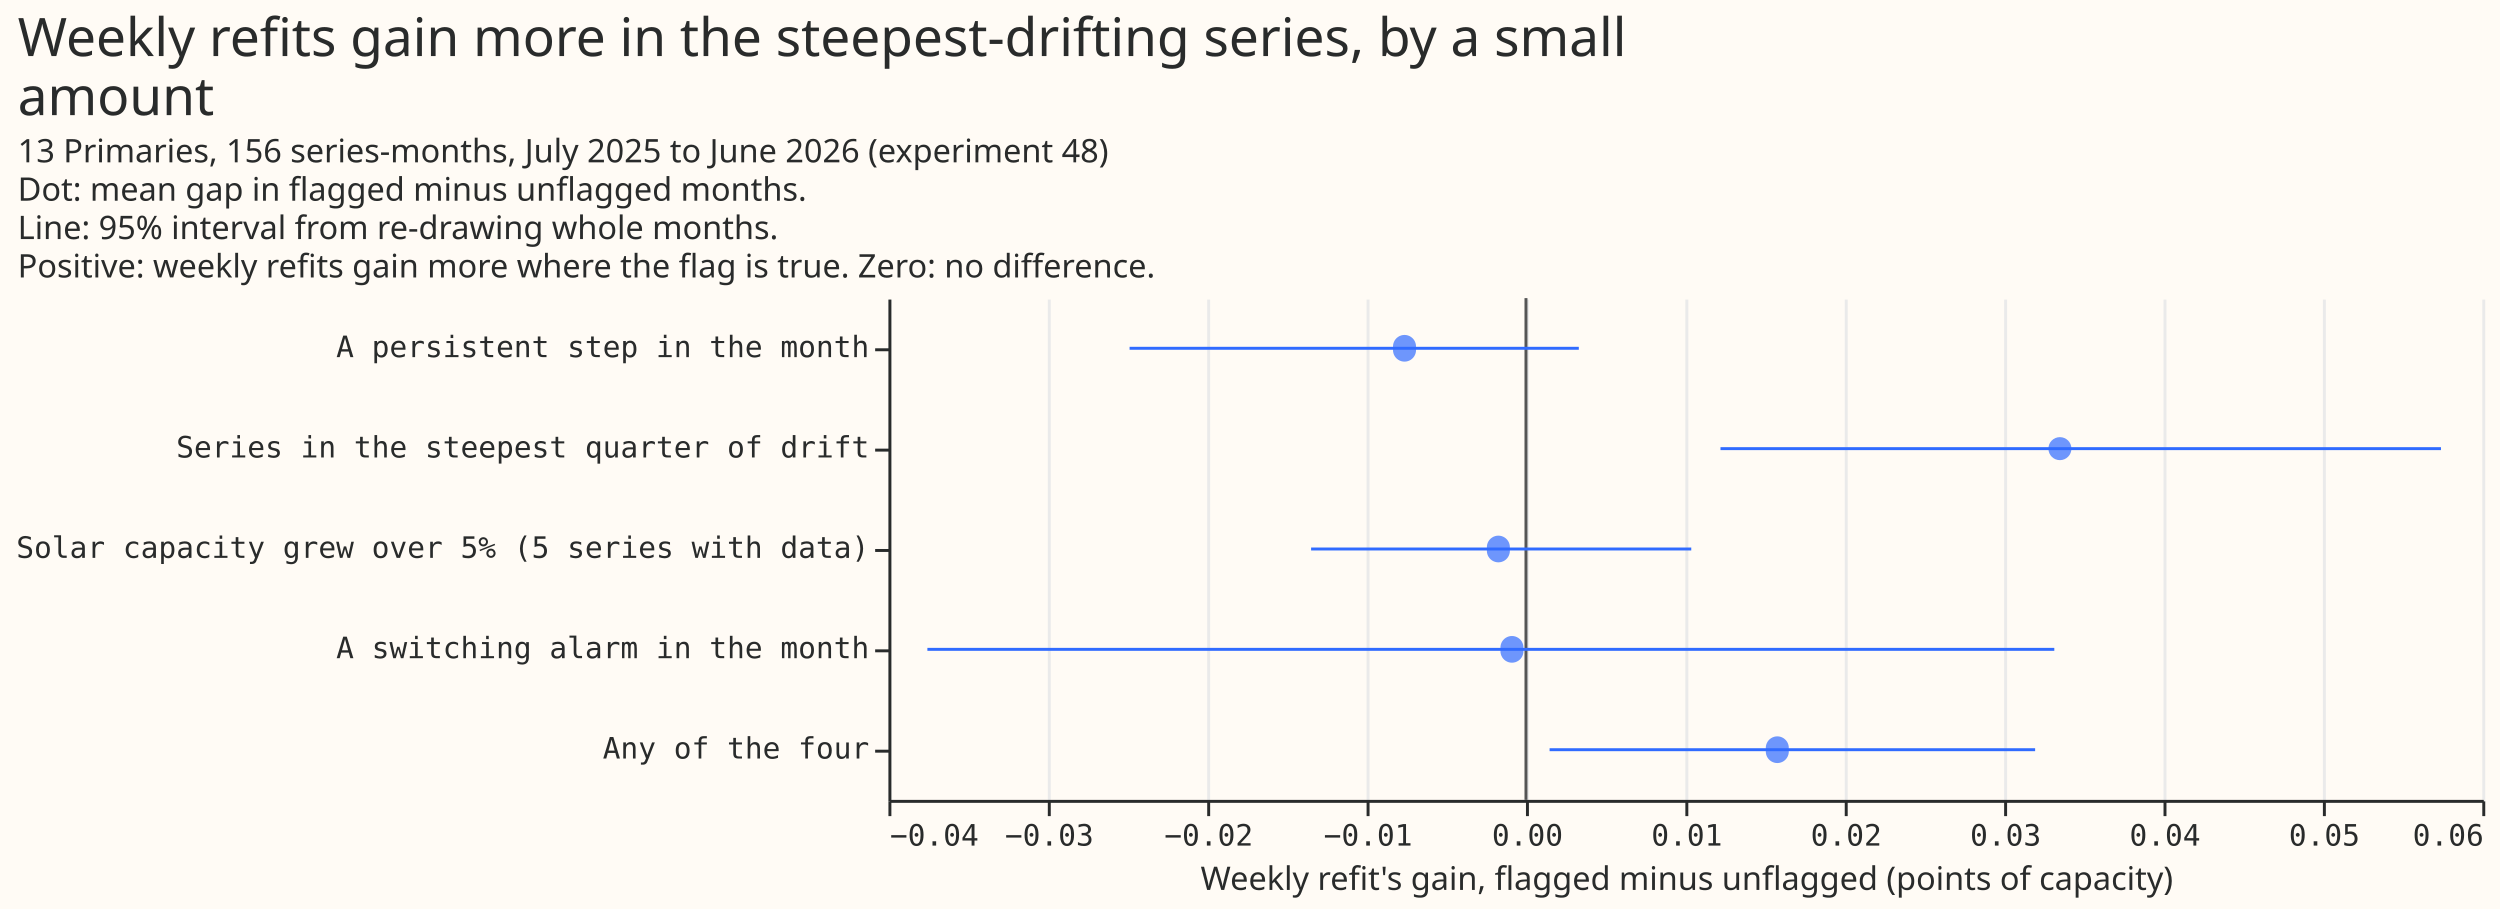
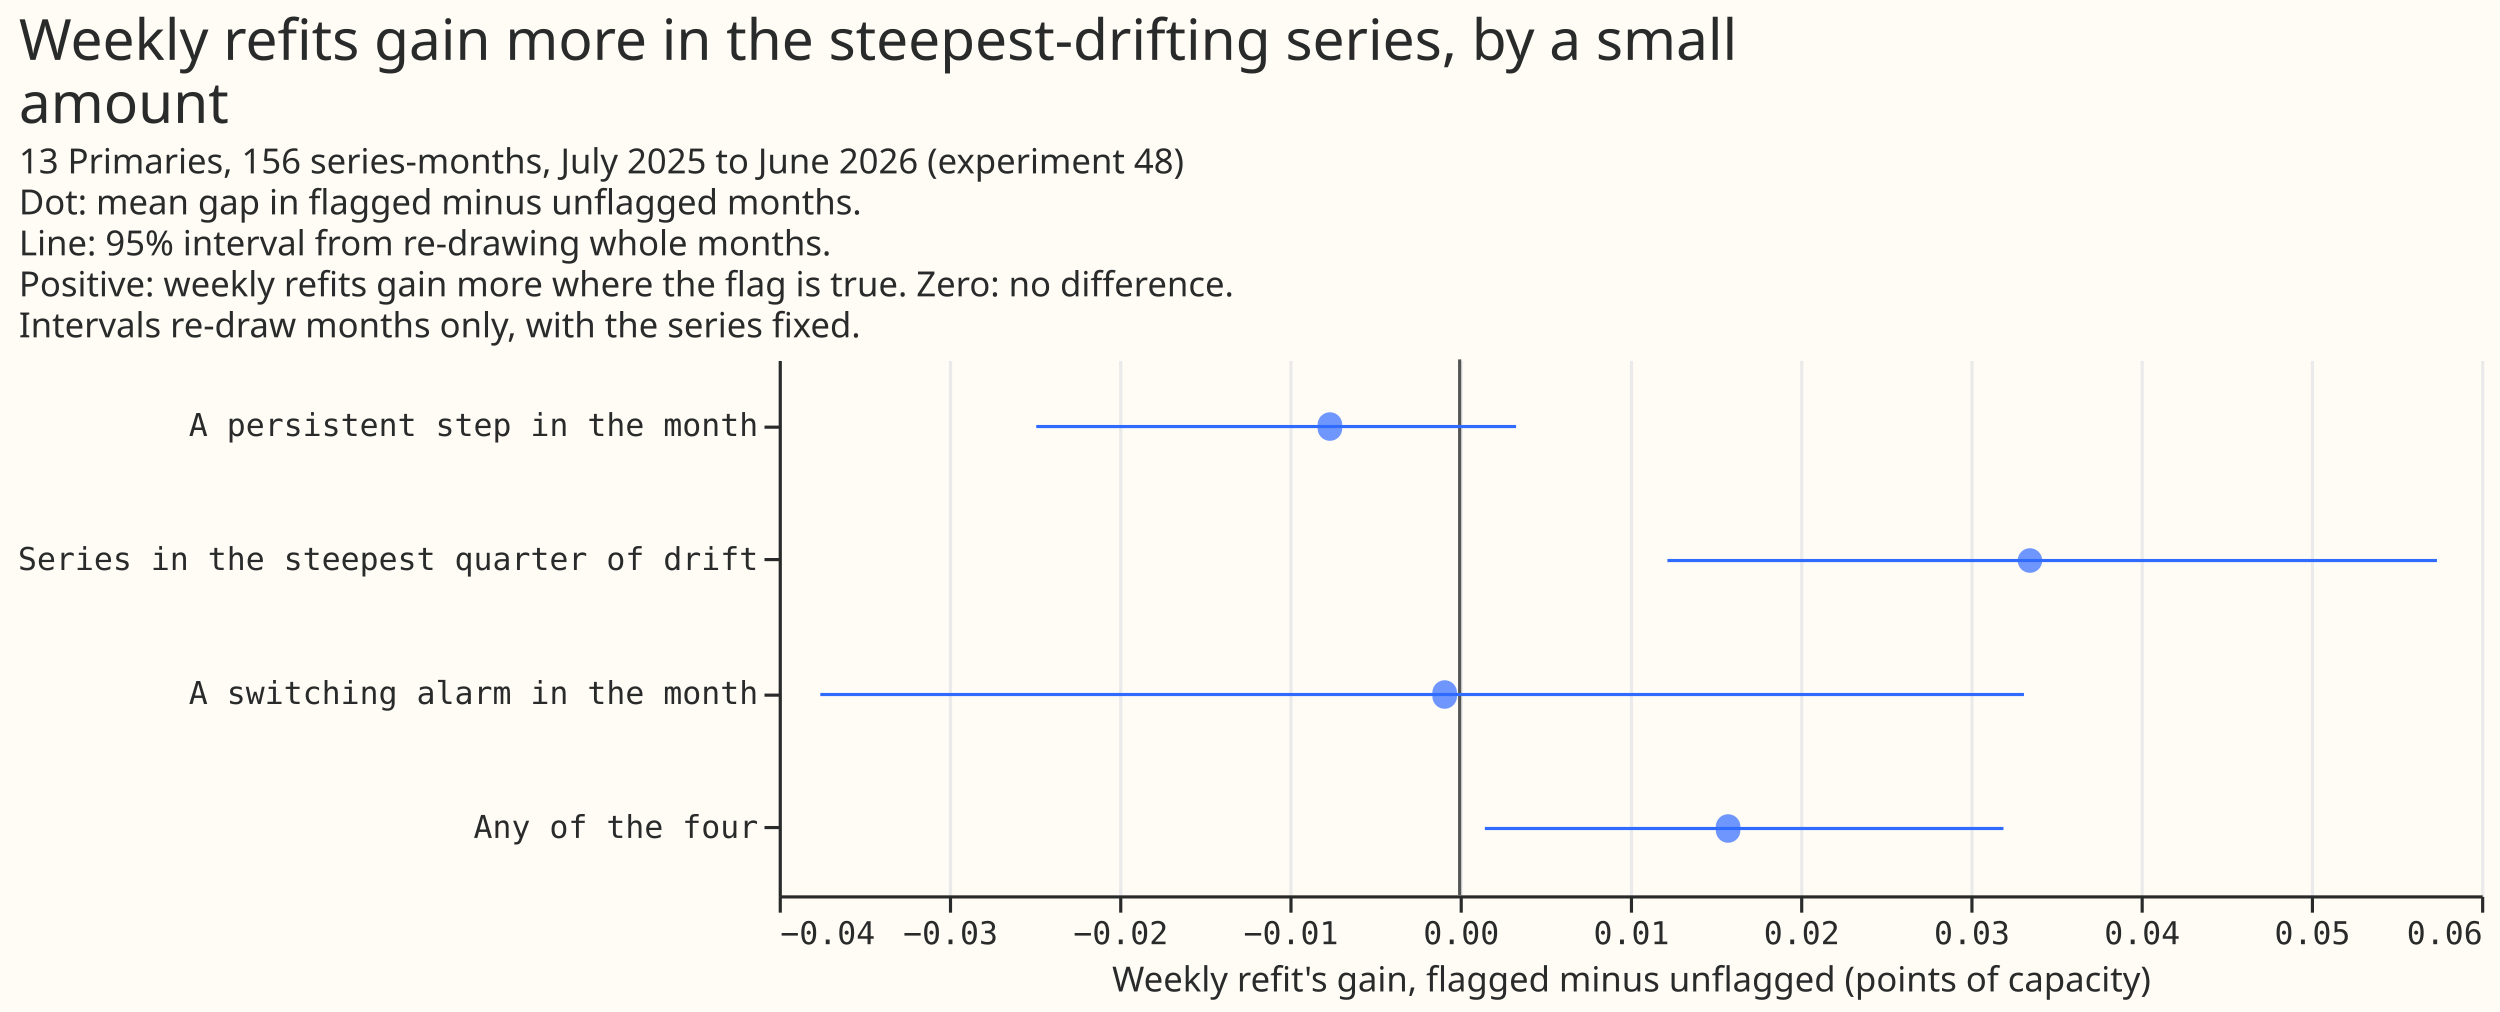
- <svg xmlns="http://www.w3.org/2000/svg" width="847" height="308" class="marks" viewBox="0 0 847 308">
-   <path fill="#fffbf5" d="M0 0h847v308H0z" />
+ <svg xmlns="http://www.w3.org/2000/svg" width="793" height="321" class="marks" viewBox="0 0 793 321">
+   <path fill="#fffbf5" d="M0 0h793v321H0z" />
  <g fill="none" stroke-miterlimit="10" aria-roledescription="group mark container" class="mark-group role-frame root">
-     <path fill="#fffbf5" d="M301.5 101.5h540v170h-540Z" aria-hidden="true" class="background" />
+     <path fill="#fffbf5" d="M247.5 114.5h540v170h-540Z" aria-hidden="true" class="background" />
    <g aria-hidden="true" class="mark-group role-axis">
-       <path stroke="#eaeaea" d="M301.5 271.5v-170m54 170v-170m54 170v-170m54 170v-170m54 170v-170m54 170v-170m54 170v-170m54 170v-170m54 170v-170m54 170v-170m54 170v-170" class="mark-rule role-axis-grid" pointer-events="none" />
+       <path stroke="#eaeaea" d="M247.5 284.5v-170m54 170v-170m54 170v-170m54 170v-170m54 170v-170m54 170v-170m54 170v-170m54 170v-170m54 170v-170m54 170v-170m54 170v-170" class="mark-rule role-axis-grid" pointer-events="none" />
    </g>
    <g aria-label="X-axis titled 'Weekly refit's gain, flagged minus unflagged (points of capacity)' for a linear scale with values from −0.04 to 0.06" aria-roledescription="axis" class="mark-group role-axis" pointer-events="none">
-       <path stroke="#292b2b" d="M301.5 271.5v5m54-5v5m54-5v5m54-5v5m54-5v5m54-5v5m54-5v5m54-5v5m54-5v5m54-5v5m54-5v5" class="mark-rule role-axis-tick" />
+       <path stroke="#292b2b" d="M247.5 284.5v5m54-5v5m54-5v5m54-5v5m54-5v5m54-5v5m54-5v5m54-5v5m54-5v5m54-5v5m54-5v5" class="mark-rule role-axis-tick" />
      <g fill="#292b2b" class="mark-text role-axis-label" font-family="Matter Semi Mono, Roboto Mono, monospace" font-size="10">
-         <text transform="translate(301.5 286.5)">−0.04</text>
-         <text text-anchor="middle" transform="translate(355.5 286.5)">−0.03</text>
-         <text text-anchor="middle" transform="translate(409.5 286.5)">−0.02</text>
-         <text text-anchor="middle" transform="translate(463.5 286.5)">−0.01</text>
-         <text text-anchor="middle" transform="translate(517.5 286.5)">0.00</text>
-         <text text-anchor="middle" transform="translate(571.5 286.5)">0.01</text>
-         <text text-anchor="middle" transform="translate(625.5 286.5)">0.02</text>
-         <text text-anchor="middle" transform="translate(679.5 286.5)">0.03</text>
-         <text text-anchor="middle" transform="translate(733.5 286.5)">0.04</text>
-         <text text-anchor="middle" transform="translate(787.5 286.5)">0.05</text>
-         <text text-anchor="end" transform="translate(841.5 286.5)">0.06</text>
+         <text transform="translate(247.5 299.5)">−0.04</text>
+         <text text-anchor="middle" transform="translate(301.5 299.5)">−0.03</text>
+         <text text-anchor="middle" transform="translate(355.5 299.5)">−0.02</text>
+         <text text-anchor="middle" transform="translate(409.5 299.5)">−0.01</text>
+         <text text-anchor="middle" transform="translate(463.5 299.5)">0.00</text>
+         <text text-anchor="middle" transform="translate(517.5 299.5)">0.01</text>
+         <text text-anchor="middle" transform="translate(571.5 299.5)">0.02</text>
+         <text text-anchor="middle" transform="translate(625.5 299.5)">0.03</text>
+         <text text-anchor="middle" transform="translate(679.5 299.5)">0.04</text>
+         <text text-anchor="middle" transform="translate(733.5 299.5)">0.05</text>
+         <text text-anchor="end" transform="translate(787.5 299.5)">0.06</text>
      </g>
-       <path stroke="#292b2b" d="M301.5 271.5h540" class="mark-rule role-axis-domain" />
-       <text fill="#292b2b" class="mark-text role-axis-title" font-family="Matter XH, DM Sans, sans-serif" font-size="11" text-anchor="middle" transform="translate(571.5 301.5)">Weekly refit's gain, flagged minus unflagged (points of capacity)</text>
+       <path stroke="#292b2b" d="M247.5 284.5h540" class="mark-rule role-axis-domain" />
+       <text fill="#292b2b" class="mark-text role-axis-title" font-family="Matter XH, DM Sans, sans-serif" font-size="11" text-anchor="middle" transform="translate(517.5 314.5)">Weekly refit's gain, flagged minus unflagged (points of capacity)</text>
    </g>
-     <g aria-label="Y-axis for a discrete scale with 5 values: A persistent step in the month, Series in the steepest quarter of drift, Solar capacity grew over 5% (5 series with data), A switching alarm in the month, Any of the four" aria-roledescription="axis" class="mark-group role-axis" pointer-events="none">
-       <path stroke="#292b2b" d="M301.5 118.5h-5m5 34h-5m5 34h-5m5 34h-5m5 34h-5" class="mark-rule role-axis-tick" />
+     <g aria-label="Y-axis for a discrete scale with 4 values: A persistent step in the month, Series in the steepest quarter of drift, A switching alarm in the month, Any of the four" aria-roledescription="axis" class="mark-group role-axis" pointer-events="none">
+       <path stroke="#292b2b" d="M247.5 135.5h-5m5 42h-5m5 43h-5m5 42h-5" class="mark-rule role-axis-tick" />
      <g fill="#292b2b" class="mark-text role-axis-label" font-family="Matter Semi Mono, Roboto Mono, monospace" font-size="10" text-anchor="end">
-         <text transform="translate(294.5 121)">A persistent step in the month</text>
-         <text transform="translate(294.5 155)">Series in the steepest quarter of drift</text>
-         <text transform="translate(294.5 189)">Solar capacity grew over 5% (5 series with data)</text>
-         <text transform="translate(294.5 223)">A switching alarm in the month</text>
-         <text transform="translate(294.5 257)">Any of the four</text>
+         <text transform="translate(240.5 138.3)">A persistent step in the month</text>
+         <text transform="translate(240.5 180.8)">Series in the steepest quarter of drift</text>
+         <text transform="translate(240.5 223.3)">A switching alarm in the month</text>
+         <text transform="translate(240.5 265.8)">Any of the four</text>
      </g>
-       <path stroke="#292b2b" d="M301.5 101.5v170" class="mark-rule role-axis-domain" />
+       <path stroke="#292b2b" d="M247.5 114.5v170" class="mark-rule role-axis-domain" />
    </g>
    <g aria-roledescription="rule mark container" class="mark-rule role-mark layer_0_marks">
-       <path stroke="#555" d="M517 101v170" aria-label="x: 0" aria-roledescription="rule mark" />
+       <path stroke="#555" d="M463 114v170" aria-label="x: 0" aria-roledescription="rule mark" />
    </g>
    <g stroke="#306bff" aria-roledescription="rule mark container" class="mark-rule role-mark layer_1_marks">
-       <path d="M382.7 118h152.2" aria-label="lo: −0.0248711263761; flag: A persistent step in the month; hi: 0.00330959195271" aria-roledescription="rule mark" />
-       <path d="M582.9 152H827" aria-label="lo: 0.012203385774; flag: Series in the steepest quarter of drift; hi: 0.0574072257616" aria-roledescription="rule mark" />
-       <path d="M444.2 186H573" aria-label="lo: −0.0134868542897; flag: Solar capacity grew over 5% (5 series with data); hi: 0.01038513768" aria-roledescription="rule mark" />
-       <path d="M314.2 220H696" aria-label="lo: −0.037560839206; flag: A switching alarm in the month; hi: 0.0331507986411" aria-roledescription="rule mark" />
-       <path d="M525 254h164.5" aria-label="lo: 0.00147731078323; flag: Any of the four; hi: 0.0319445204921" aria-roledescription="rule mark" />
+       <path d="M328.7 135.3h152.2" aria-label="lo: −0.0248711263761; flag: A persistent step in the month; hi: 0.00330959204584" aria-roledescription="rule mark" />
+       <path d="M528.9 177.8H773" aria-label="lo: 0.012203385774; flag: Series in the steepest quarter of drift; hi: 0.0574072332121" aria-roledescription="rule mark" />
+       <path d="M260.2 220.3H642" aria-label="lo: −0.037560839206; flag: A switching alarm in the month; hi: 0.0331507986411" aria-roledescription="rule mark" />
+       <path d="M471 262.8h164.5" aria-label="lo: 0.00147731075995; flag: Any of the four; hi: 0.0319445204921" aria-roledescription="rule mark" />
    </g>
    <g fill="#306bff" aria-roledescription="symbol mark container" class="mark-symbol role-mark layer_2_marks">
-       <path d="M479.7 118a3.9 3.9 0 1 1-7.7 0 3.9 3.9 0 1 1 7.7 0" aria-label="Weekly refit's gain, flagged minus unflagged (points of capacity): −0.00762322545052; flag: A persistent step in the month" aria-roledescription="point" opacity=".7" />
-       <path d="M701.8 152a3.9 3.9 0 1 1-7.8 0 3.9 3.9 0 1 1 7.8 0" aria-label="Weekly refit's gain, flagged minus unflagged (points of capacity): 0.0334979258478; flag: Series in the steepest quarter of drift" aria-roledescription="point" opacity=".7" />
-       <path d="M511.5 186a3.9 3.9 0 1 1-7.7 0 3.9 3.9 0 1 1 7.7 0" aria-label="Weekly refit's gain, flagged minus unflagged (points of capacity): −0.00173419713974; flag: Solar capacity grew over 5% (5 series with data)" aria-roledescription="point" opacity=".7" />
-       <path d="M516.1 220a3.9 3.9 0 1 1-7.7 0 3.9 3.9 0 1 1 7.7 0" aria-label="Weekly refit's gain, flagged minus unflagged (points of capacity): −0.000881753861904; flag: A switching alarm in the month" aria-roledescription="point" opacity=".7" />
-       <path d="M606 254a3.9 3.9 0 1 1-7.7 0 3.9 3.9 0 1 1 7.7 0" aria-label="Weekly refit's gain, flagged minus unflagged (points of capacity): 0.0157721471041; flag: Any of the four" aria-roledescription="point" opacity=".7" />
+       <path d="M425.7 135.3a3.9 3.9 0 1 1-7.7 0 3.9 3.9 0 1 1 7.7 0" aria-label="Weekly refit's gain, flagged minus unflagged (points of capacity): −0.00762322917581; flag: A persistent step in the month" aria-roledescription="point" opacity=".7" />
+       <path d="M647.8 177.8a3.9 3.9 0 1 1-7.8 0 3.9 3.9 0 1 1 7.8 0" aria-label="Weekly refit's gain, flagged minus unflagged (points of capacity): 0.0334979221225; flag: Series in the steepest quarter of drift" aria-roledescription="point" opacity=".7" />
+       <path d="M462.1 220.3a3.9 3.9 0 1 1-7.7 0 3.9 3.9 0 1 1 7.7 0" aria-label="Weekly refit's gain, flagged minus unflagged (points of capacity): −0.000881751999259; flag: A switching alarm in the month" aria-roledescription="point" opacity=".7" />
+       <path d="M552 262.8a3.9 3.9 0 1 1-7.7 0 3.9 3.9 0 1 1 7.7 0" aria-label="Weekly refit's gain, flagged minus unflagged (points of capacity): 0.0157721433789; flag: Any of the four" aria-roledescription="point" opacity=".7" />
    </g>
    <g fill="#292b2b" class="mark-group role-title" font-family="Matter XH, DM Sans, sans-serif" pointer-events="none">
      <text aria-label="Title text 'Weekly refits gain more in the steepest-drifting series, by a small amount'" aria-roledescription="title" class="mark-text role-title-text" font-size="18" transform="translate(6 19)">
        <tspan>Weekly refits gain more in the steepest-drifting series, by a small</tspan>
        <tspan x="0" dy="20">amount</tspan>
      </text>
-       <text aria-label="Subtitle text '13 Primaries, 156 series-months, July 2025 to June 2026 (experiment 48) Dot: mean gap in flagged minus unflagged months. Line: 95% interval from re-drawing whole months. Positive: weekly refits gain more where the flag is true. Zero: no difference.'" aria-roledescription="subtitle" class="mark-text role-title-subtitle" font-size="11" transform="translate(6 55)">
+       <text aria-label="Subtitle text '13 Primaries, 156 series-months, July 2025 to June 2026 (experiment 48) Dot: mean gap in flagged minus unflagged months. Line: 95% interval from re-drawing whole months. Positive: weekly refits gain more where the flag is true. Zero: no difference. Intervals re-draw months only, with the series fixed.'" aria-roledescription="subtitle" class="mark-text role-title-subtitle" font-size="11" transform="translate(6 55)">
        <tspan>13 Primaries, 156 series-months, July 2025 to June 2026 (experiment 48)</tspan>
        <tspan x="0" dy="13">Dot: mean gap in flagged minus unflagged months.</tspan>
        <tspan x="0" dy="13">Line: 95% interval from re-drawing whole months.</tspan>
        <tspan x="0" dy="13">Positive: weekly refits gain more where the flag is true. Zero: no difference.</tspan>
+         <tspan x="0" dy="13">Intervals re-draw months only, with the series fixed.</tspan>
      </text>
    </g>
  </g>
</svg>
